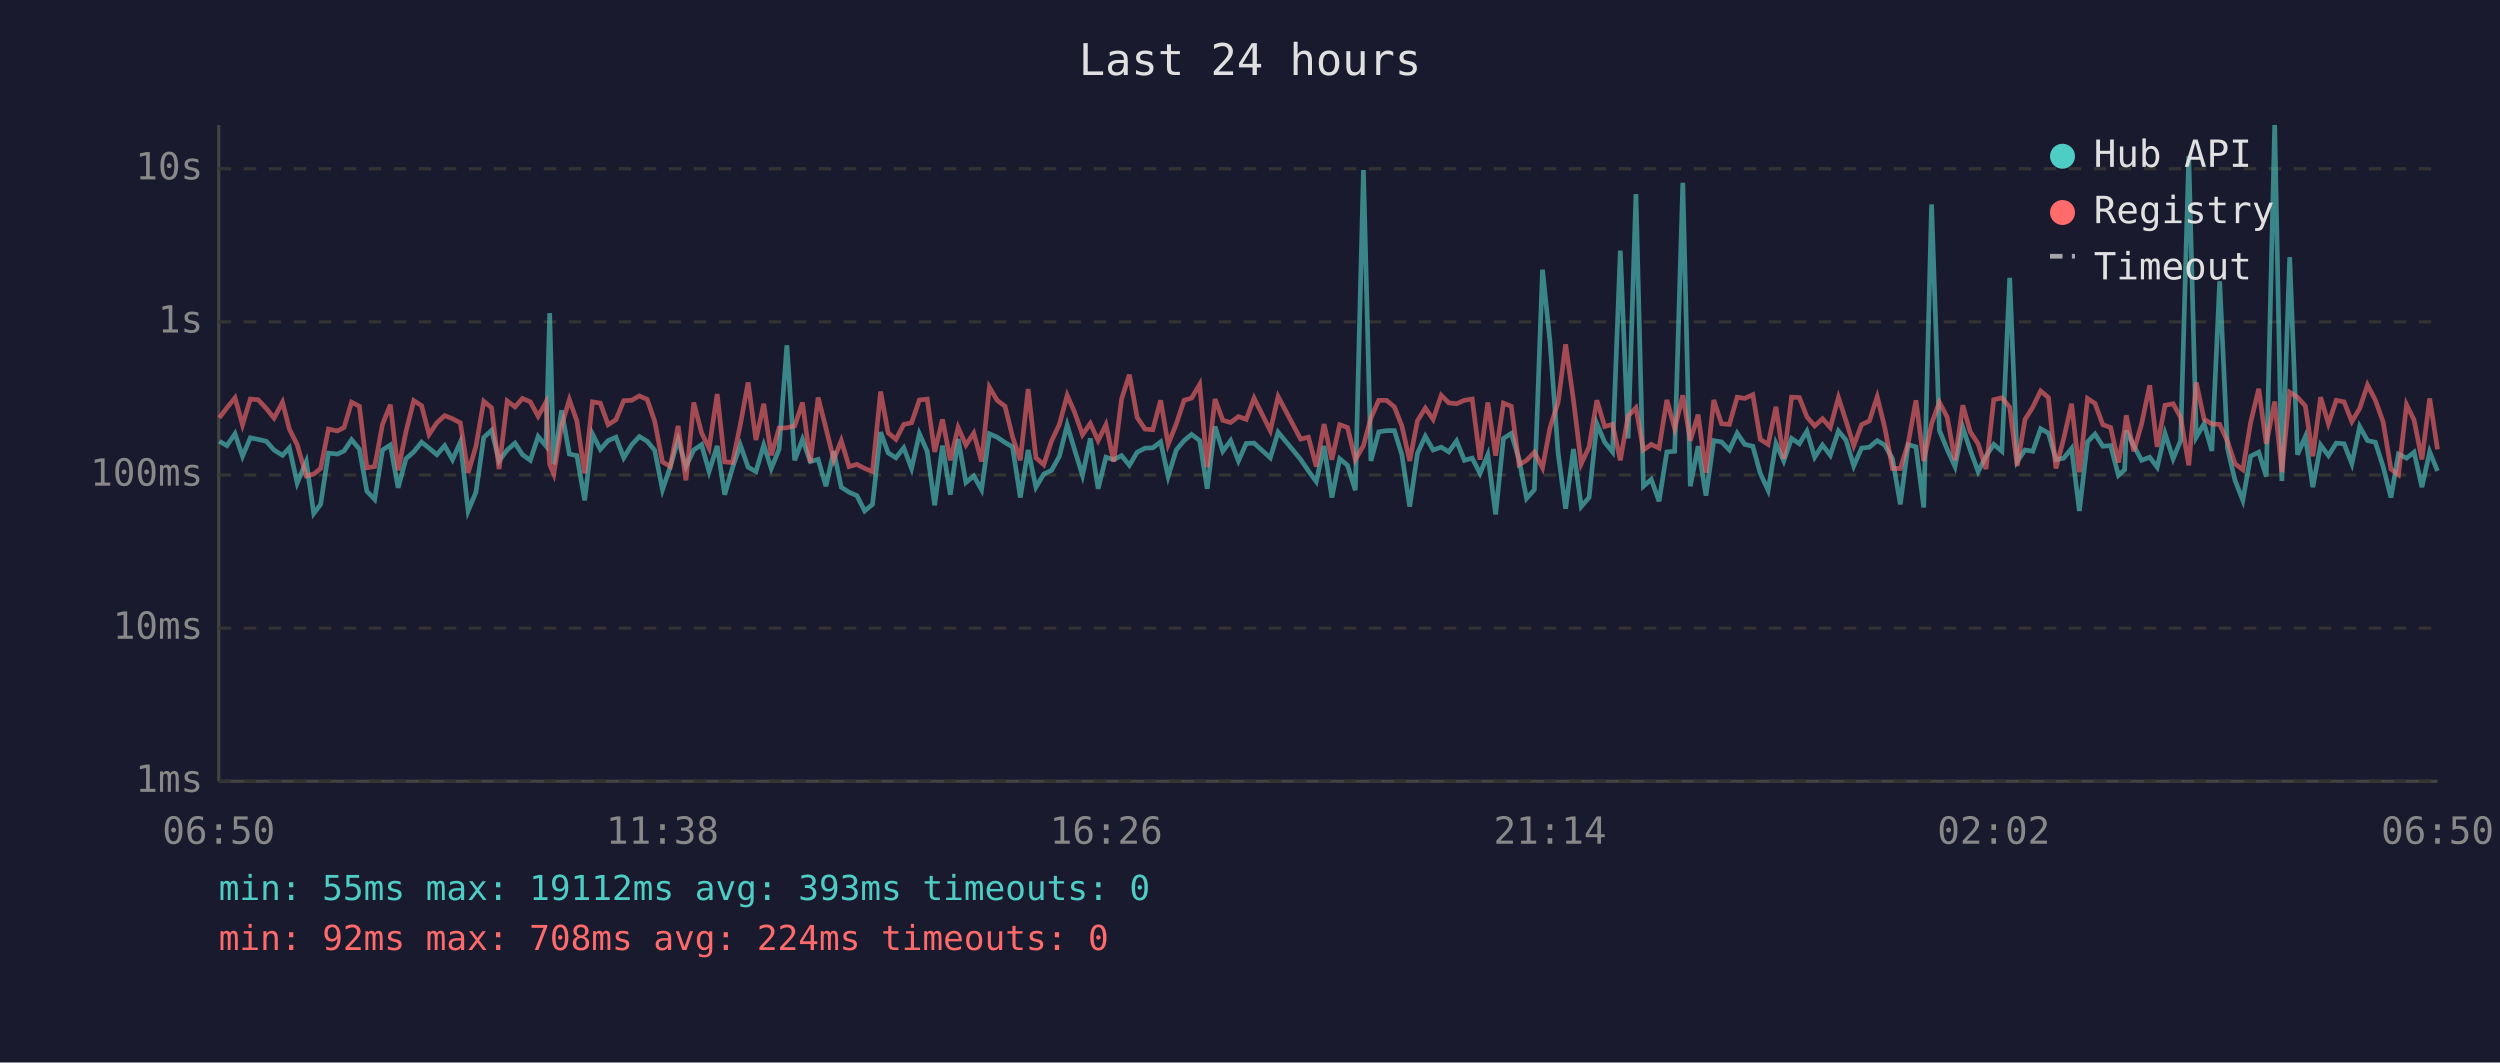
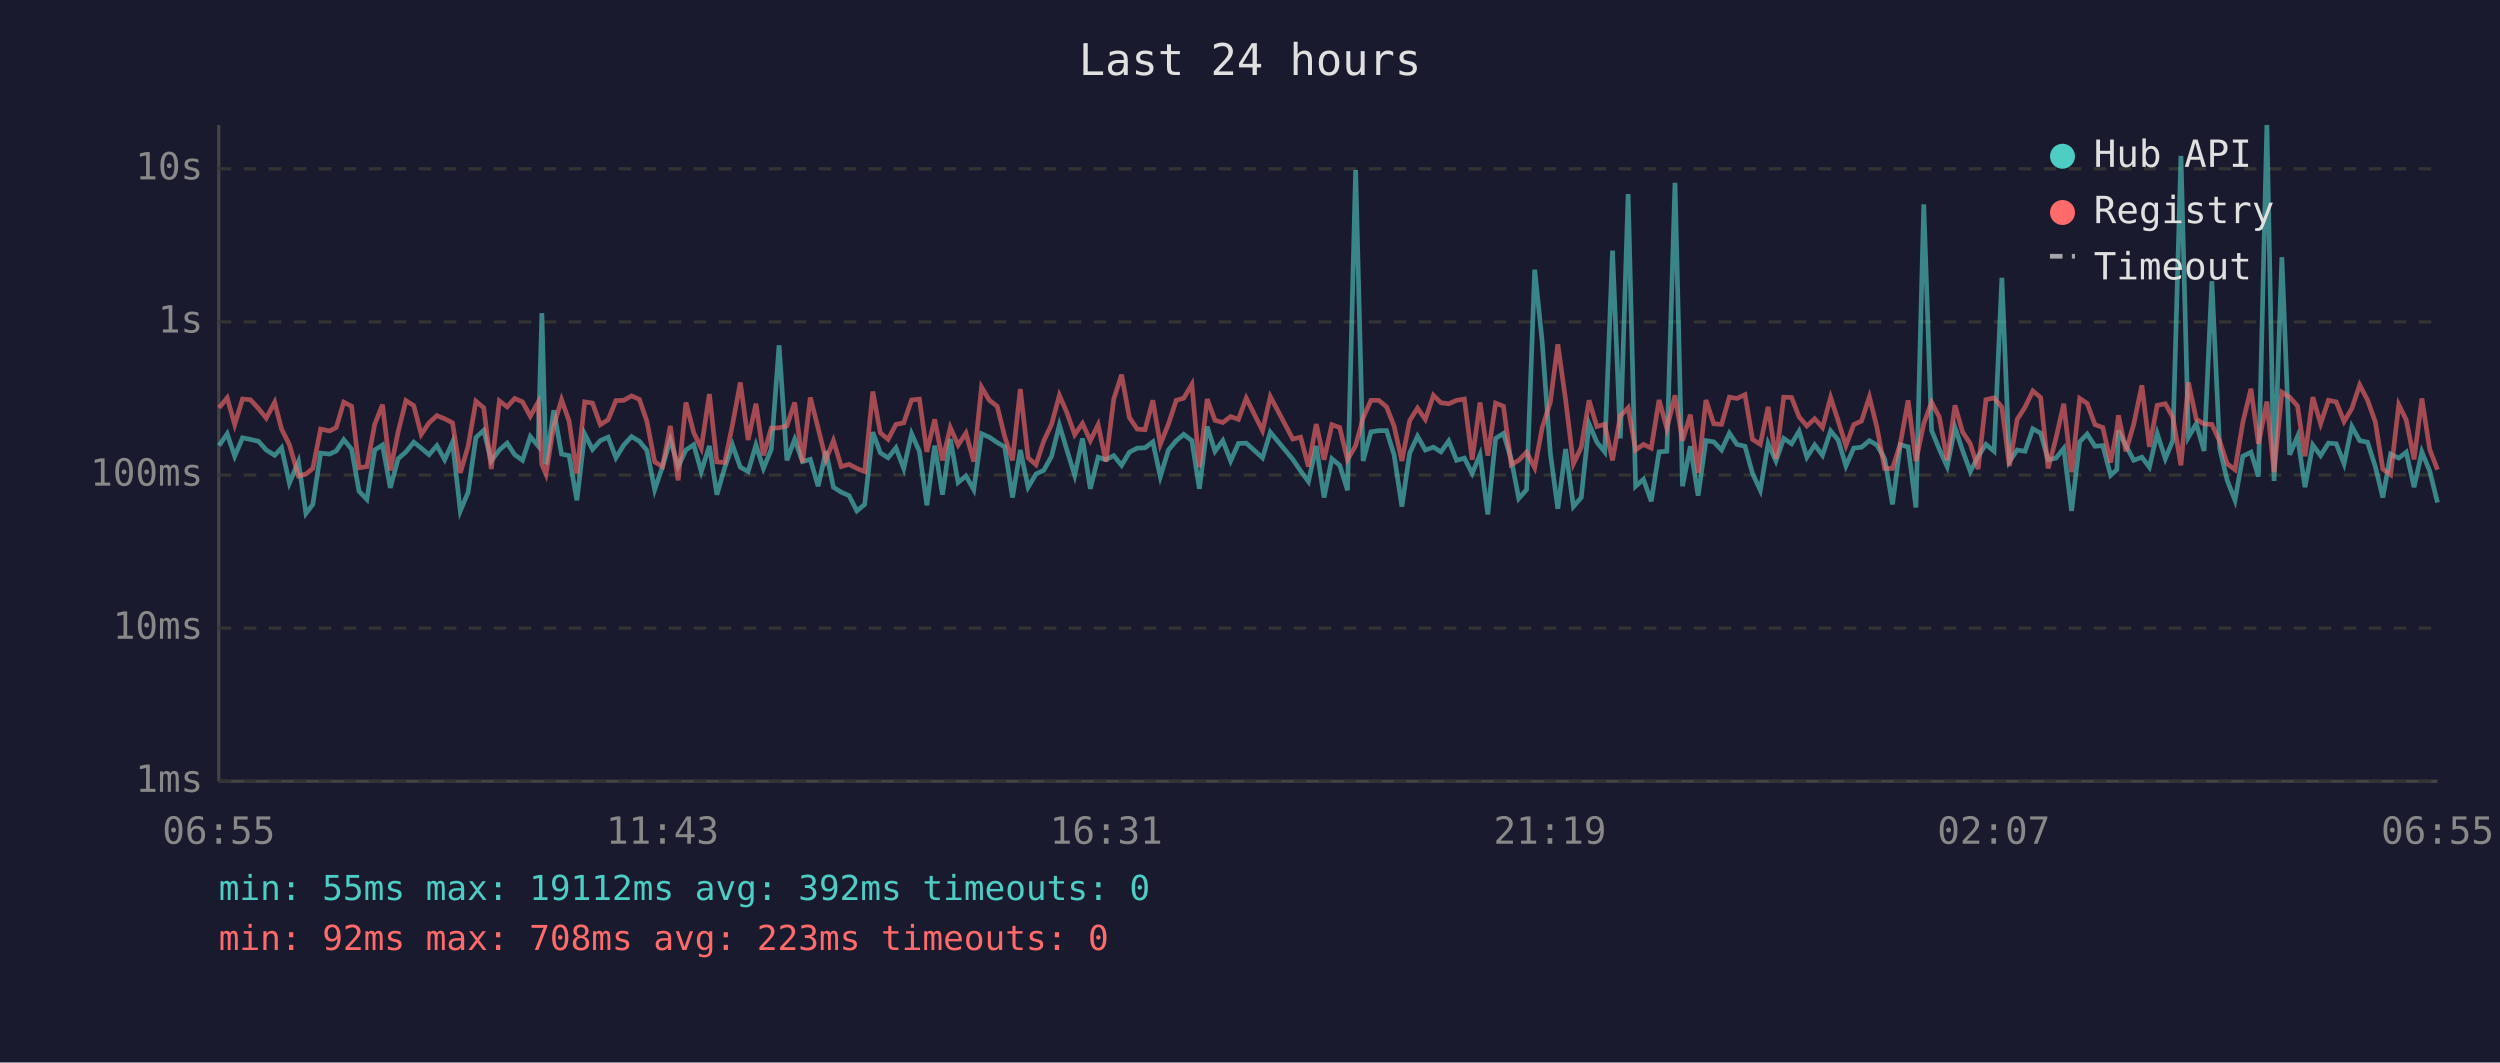
<svg xmlns="http://www.w3.org/2000/svg" viewBox="0 0 800 340" font-family="monospace" font-size="12">
  <rect width="800" height="340" fill="#1a1a2e" />
  <text x="400" y="24" fill="#e0e0e0" font-size="14" text-anchor="middle">Last 24 hours</text>
  <line x1="70" y1="40" x2="70" y2="250" stroke="#444" stroke-width="1" />
  <line x1="70" y1="250" x2="780" y2="250" stroke="#444" stroke-width="1" />
  <line x1="70" y1="250" x2="780" y2="250" stroke="#333" stroke-width="1" stroke-dasharray="4" />
  <text x="65" y="250" fill="#888" text-anchor="end" dominant-baseline="middle">1ms</text>
  <line x1="70" y1="201" x2="780" y2="201" stroke="#333" stroke-width="1" stroke-dasharray="4" />
  <text x="65" y="201" fill="#888" text-anchor="end" dominant-baseline="middle">10ms</text>
  <line x1="70" y1="152" x2="780" y2="152" stroke="#333" stroke-width="1" stroke-dasharray="4" />
  <text x="65" y="152" fill="#888" text-anchor="end" dominant-baseline="middle">100ms</text>
  <line x1="70" y1="103" x2="780" y2="103" stroke="#333" stroke-width="1" stroke-dasharray="4" />
  <text x="65" y="103" fill="#888" text-anchor="end" dominant-baseline="middle">1s</text>
  <line x1="70" y1="54" x2="780" y2="54" stroke="#333" stroke-width="1" stroke-dasharray="4" />
  <text x="65" y="54" fill="#888" text-anchor="end" dominant-baseline="middle">10s</text>
-   <text x="70" y="270" fill="#888" text-anchor="middle">06:50</text>
-   <text x="212" y="270" fill="#888" text-anchor="middle">11:38</text>
-   <text x="354" y="270" fill="#888" text-anchor="middle">16:26</text>
-   <text x="496" y="270" fill="#888" text-anchor="middle">21:14</text>
-   <text x="638" y="270" fill="#888" text-anchor="middle">02:02</text>
-   <text x="780" y="270" fill="#888" text-anchor="middle">06:50</text>
-   <polyline points="70.2,141.2 72.6,142.6 75.2,138.8 77.6,146.0 80.1,140.1 82.6,140.6 85.2,141.2 87.7,144.0 90.4,145.7 92.6,143.3 95.1,154.6 98.0,147.7 100.4,164.3 102.6,161.4 105.1,145.0 108.0,145.3 110.1,144.3 112.5,140.7 115.0,143.7 117.4,157.2 119.9,159.8 122.4,144.0 124.9,142.4 127.4,156.1 129.9,146.8 132.4,144.6 134.9,141.5 137.3,143.4 139.8,145.5 142.3,142.6 144.8,147.1 147.3,141.5 149.8,163.5 152.3,157.5 154.8,140.0 157.3,137.7 159.7,147.5 162.3,144.0 164.8,141.8 167.2,145.5 169.7,147.3 172.2,139.7 174.7,142.7 175.9,100.2 177.2,148.6 179.7,131.3 182.2,145.3 184.6,145.8 187.1,160.1 189.6,138.9 192.1,143.8 194.6,141.0 197.1,139.9 199.6,146.5 202.1,142.4 204.6,139.7 207.1,141.2 209.5,144.1 212.0,156.7 214.5,149.3 217.0,140.7 219.5,149.3 222.0,144.0 224.5,142.3 226.9,150.9 229.5,142.7 231.9,158.3 234.4,149.7 236.9,142.4 239.4,149.5 241.9,150.9 244.4,142.4 246.8,149.9 249.3,143.8 251.8,110.5 254.3,147.3 256.8,140.6 259.3,147.7 261.8,147.0 264.3,155.6 266.8,144.4 269.2,155.9 271.7,157.5 274.2,158.6 276.7,163.5 279.2,161.4 281.8,138.3 284.2,144.9 286.7,146.5 289.2,143.3 291.7,149.9 294.2,138.8 296.7,144.4 299.1,161.7 301.6,142.6 304.1,158.3 306.6,140.5 309.1,154.4 311.6,152.3 314.1,156.7 316.6,138.8 319.1,139.9 321.6,141.6 324.0,143.0 326.5,159.2 329.0,144.0 331.5,155.9 334.0,151.7 336.5,150.5 339.0,146.0 341.5,136.0 343.9,144.0 346.4,152.1 348.9,140.3 351.4,156.4 353.9,146.3 356.4,147.1 358.9,145.8 361.4,148.9 363.9,144.7 366.4,143.4 368.9,143.3 371.4,141.4 373.8,152.5 376.4,144.0 378.9,141.0 381.3,139.0 383.9,141.0 386.3,156.4 388.8,136.5 391.3,144.4 393.8,141.0 396.3,147.5 398.8,141.9 401.3,141.8 406.5,146.5 409.0,138.3 416.2,147.0 418.7,150.7 421.2,154.1 423.7,142.7 426.2,159.2 428.7,146.8 431.2,148.9 433.7,156.9 436.3,54.4 438.7,147.5 441.2,138.2 443.7,137.8 446.2,137.8 448.6,145.5 451.1,162.1 453.6,145.0 456.1,139.6 458.6,144.0 461.2,143.1 463.6,144.6 466.1,141.1 468.6,147.3 471.1,146.6 473.6,151.5 476.1,145.5 478.6,164.6 481.1,140.3 483.6,138.7 486.1,147.0 488.5,159.5 491.0,156.7 493.6,86.3 496.0,109.4 498.6,145.0 501.0,162.8 503.5,143.7 506.0,162.1 508.5,159.2 511.0,135.6 513.5,141.5 516.0,144.6 518.5,80.2 521.0,140.3 523.5,62.1 525.9,155.6 528.4,153.4 530.9,160.4 533.4,144.6 535.9,144.4 538.5,58.5 540.9,155.6 543.4,142.8 545.9,158.6 548.4,141.0 550.9,141.4 553.4,144.0 555.9,138.6 558.3,142.2 560.9,142.8 563.3,151.5 565.8,156.9 568.3,141.9 570.8,147.5 573.3,140.3 575.8,142.0 578.2,138.0 580.7,146.3 583.2,142.4 585.7,145.7 588.3,137.9 590.7,140.8 593.2,149.1 595.7,143.4 598.2,143.1 600.7,141.0 603.1,142.4 605.6,146.8 608.1,161.4 610.6,142.3 613.1,143.0 615.6,162.4 618.1,65.4 620.6,137.7 623.1,143.8 625.6,149.3 628.1,136.8 630.5,144.1 633.0,150.9 635.5,146.0 638.0,142.2 640.6,144.4 643.1,88.9 645.5,147.7 648.0,144.0 650.5,144.4 653.0,137.2 655.5,138.6 657.9,147.1 660.4,146.6 662.9,143.5 665.4,163.5 668.0,141.4 670.4,138.9 672.9,142.8 675.4,142.6 677.9,152.1 679.9,150.3 680.4,137.8 682.8,142.6 685.3,147.3 687.9,146.3 690.3,149.5 692.8,138.7 695.4,146.8 697.8,141.0 700.4,49.9 702.8,139.9 705.3,135.6 707.8,144.3 710.3,90.0 712.8,143.5 715.2,153.7 717.7,160.1 720.2,146.0 722.8,144.7 725.2,152.5 727.9,40.0 730.2,153.9 732.7,82.3 735.2,145.5 737.7,139.7 740.1,155.9 742.6,142.4 745.1,145.8 747.6,141.8 750.1,142.0 752.6,148.4 755.1,136.5 757.6,141.0 760.1,141.5 762.6,149.3 765.1,159.2 767.5,145.3 770.1,146.6 772.5,144.7 775.0,155.9 777.5,144.6 780.0,150.7" fill="none" stroke="#4ecdc4" stroke-width="1.5" opacity="0.6" />
-   <polyline points="70.2,133.7 72.6,130.5 75.2,127.3 77.6,135.9 80.1,127.7 82.6,127.9 85.2,130.7 87.7,133.8 90.4,128.7 92.6,137.3 95.1,142.3 98.0,152.3 100.4,151.7 102.6,149.9 105.1,137.3 108.0,137.9 110.1,136.8 112.5,128.7 115.0,130.0 117.4,149.7 119.9,149.3 122.4,135.8 124.9,129.5 127.4,150.5 129.9,138.2 132.4,128.2 134.9,129.8 137.3,139.0 139.8,135.3 142.3,133.0 144.8,134.0 147.3,135.3 149.8,151.3 152.3,142.8 154.8,128.4 157.3,130.5 159.7,150.1 162.3,128.3 164.8,130.2 167.2,127.5 169.7,128.6 172.2,133.2 174.7,128.7 175.9,148.6 177.2,151.7 179.7,136.2 182.2,127.9 184.6,134.7 187.1,151.5 189.6,128.6 192.1,129.0 194.6,135.9 197.1,134.3 199.6,128.2 202.1,128.1 204.6,126.7 207.1,127.8 209.5,134.8 212.0,147.8 214.5,149.3 217.0,136.3 219.5,153.7 222.0,128.8 224.5,138.5 226.9,143.4 229.5,126.1 231.9,147.8 234.4,148.0 236.9,135.9 239.4,122.4 241.9,140.8 244.4,129.2 246.8,145.7 249.3,137.0 251.8,136.9 254.3,136.3 256.8,128.8 259.3,148.0 261.8,127.2 264.3,137.0 266.8,147.1 269.2,141.0 271.7,149.3 274.2,148.6 276.7,149.9 279.2,150.9 281.8,125.3 284.2,138.5 286.7,140.6 289.2,135.8 291.7,135.3 294.2,128.0 296.7,127.7 299.1,144.6 301.6,134.2 304.1,147.3 306.6,136.8 309.1,142.4 311.6,138.6 314.1,147.7 316.6,123.9 319.1,128.1 321.6,130.0 324.0,139.7 326.5,147.3 329.0,124.5 331.5,146.5 334.0,148.7 336.5,141.1 339.0,135.8 341.5,126.5 343.9,132.0 346.4,139.1 348.9,135.5 351.4,141.0 353.9,135.9 356.4,147.7 358.9,127.7 361.4,119.9 363.9,133.6 366.4,137.3 368.9,137.5 371.4,128.1 373.8,142.2 376.4,135.7 378.9,128.1 381.3,127.4 383.9,123.0 386.3,149.5 388.8,127.7 391.3,134.5 393.8,135.2 396.3,133.3 398.8,134.2 401.3,127.4 406.5,137.8 409.0,126.9 416.2,140.5 418.7,139.9 421.2,149.3 423.7,135.7 426.2,147.1 428.7,135.9 431.2,136.8 433.7,147.1 436.3,142.6 438.7,133.7 441.2,128.1 443.7,128.1 446.2,130.2 448.6,136.3 451.1,147.5 453.6,134.6 456.1,130.6 458.6,134.2 461.2,126.5 463.6,128.9 466.1,129.2 468.6,128.1 471.1,127.7 473.6,147.1 476.1,128.8 478.6,145.8 481.1,129.0 483.6,130.0 486.1,148.7 488.5,147.3 491.0,144.7 493.6,149.7 496.0,136.9 498.6,128.7 501.0,110.2 503.5,128.0 506.0,148.4 508.5,143.1 511.0,128.1 513.5,136.5 516.0,135.8 518.5,147.3 521.0,133.1 523.5,130.5 525.9,144.0 528.4,142.2 530.9,143.4 533.4,128.0 535.9,137.1 538.5,126.5 540.9,141.0 543.4,132.7 545.9,151.3 548.4,128.0 550.9,135.6 553.4,135.8 555.9,127.1 558.3,127.5 560.9,126.3 563.3,140.6 565.8,142.2 568.3,130.2 570.8,146.8 573.3,127.1 575.8,127.2 578.2,133.4 580.7,136.3 583.2,134.0 585.7,136.8 588.3,127.2 590.7,134.6 593.2,142.6 595.7,135.9 598.2,134.7 600.7,127.0 603.1,136.7 605.6,149.9 608.1,149.9 610.6,142.0 613.1,128.1 615.6,147.5 618.1,135.6 620.6,128.7 623.1,133.5 625.6,147.3 628.1,129.7 630.5,138.2 633.0,142.0 635.5,150.1 638.0,127.9 640.6,127.3 643.1,130.3 645.5,149.1 648.0,134.2 650.5,130.3 653.0,125.1 655.5,127.2 657.9,149.9 660.4,140.3 662.9,129.2 665.4,151.1 668.0,127.5 670.4,129.1 672.9,135.9 675.4,136.8 677.9,148.0 679.9,137.3 680.4,132.9 682.8,144.4 685.3,135.7 687.9,123.3 690.3,143.0 692.8,129.7 695.4,129.2 697.8,133.5 700.4,148.9 702.8,122.4 705.3,134.1 707.8,135.7 710.3,135.8 712.8,141.2 715.2,148.4 717.7,150.3 720.2,135.2 722.8,124.4 725.2,142.0 727.9,128.5 730.2,151.1 732.7,125.5 735.2,127.1 737.7,129.9 740.1,146.0 742.6,127.1 745.1,135.6 747.6,128.1 750.1,128.6 752.6,134.9 755.1,130.7 757.6,123.2 760.1,128.0 762.6,135.0 765.1,150.1 767.5,151.9 770.1,129.5 772.5,134.4 775.0,147.0 777.5,127.5 780.0,143.8" fill="none" stroke="#ff6b6b" stroke-width="1.5" opacity="0.6" />
+   <text x="70" y="270" fill="#888" text-anchor="middle">06:55</text>
+   <text x="212" y="270" fill="#888" text-anchor="middle">11:43</text>
+   <text x="354" y="270" fill="#888" text-anchor="middle">16:31</text>
+   <text x="496" y="270" fill="#888" text-anchor="middle">21:19</text>
+   <text x="638" y="270" fill="#888" text-anchor="middle">02:07</text>
+   <text x="780" y="270" fill="#888" text-anchor="middle">06:55</text>
+   <polyline points="70.1,142.6 72.7,138.8 75.1,146.0 77.6,140.1 80.1,140.6 82.7,141.2 85.2,144.0 87.9,145.7 90.1,143.3 92.6,154.6 95.5,147.7 97.9,164.3 100.1,161.4 102.6,145.0 105.5,145.3 107.6,144.3 110.0,140.7 112.5,143.7 114.9,157.2 117.4,159.8 119.9,144.0 122.4,142.4 124.9,156.1 127.4,146.8 129.9,144.6 132.4,141.5 134.8,143.4 137.3,145.5 139.8,142.6 142.3,147.1 144.8,141.5 147.3,163.5 149.8,157.5 152.3,140.0 154.8,137.7 157.2,147.5 159.8,144.0 162.3,141.8 164.7,145.5 167.2,147.3 169.7,139.7 172.2,142.7 173.4,100.2 174.7,148.6 177.2,131.3 179.7,145.3 182.1,145.8 184.6,160.1 187.1,138.9 189.6,143.8 192.1,141.0 194.6,139.9 197.1,146.5 199.6,142.4 202.1,139.7 204.6,141.2 207.0,144.1 209.5,156.7 212.0,149.3 214.5,140.7 217.0,149.3 219.5,144.0 222.0,142.3 224.4,150.9 227.0,142.7 229.4,158.3 231.9,149.7 234.4,142.4 236.9,149.5 239.4,150.9 241.9,142.4 244.3,149.9 246.8,143.8 249.3,110.5 251.8,147.3 254.3,140.6 256.8,147.7 259.3,147.0 261.8,155.6 264.3,144.4 266.7,155.9 269.2,157.5 271.7,158.6 274.2,163.5 276.7,161.4 279.3,138.3 281.7,144.9 284.2,146.5 286.7,143.3 289.2,149.9 291.7,138.8 294.2,144.4 296.6,161.7 299.1,142.6 301.6,158.3 304.1,140.5 306.6,154.4 309.1,152.3 311.6,156.7 314.1,138.8 316.6,139.9 319.1,141.6 321.5,143.0 324.0,159.2 326.5,144.0 329.0,155.9 331.5,151.7 334.0,150.5 336.5,146.0 339.0,136.0 341.4,144.0 343.9,152.1 346.4,140.3 348.9,156.4 351.4,146.3 353.9,147.1 356.4,145.8 358.9,148.9 361.4,144.7 363.9,143.4 366.4,143.3 368.9,141.4 371.3,152.5 373.9,144.0 376.4,141.0 378.8,139.0 381.4,141.0 383.8,156.4 386.3,136.5 388.8,144.4 391.3,141.0 393.8,147.5 396.3,141.9 398.8,141.8 404.0,146.5 406.5,138.3 413.7,147.0 416.2,150.7 418.7,154.1 421.2,142.7 423.7,159.2 426.2,146.8 428.7,148.9 431.2,156.9 433.8,54.4 436.2,147.5 438.7,138.2 441.2,137.8 443.7,137.8 446.1,145.5 448.6,162.1 451.1,145.0 453.6,139.6 456.1,144.0 458.7,143.1 461.1,144.6 463.6,141.1 466.1,147.3 468.6,146.6 471.1,151.5 473.6,145.5 476.1,164.6 478.6,140.3 481.1,138.7 483.6,147.0 486.0,159.5 488.5,156.7 491.1,86.3 493.5,109.4 496.1,145.0 498.5,162.8 501.0,143.7 503.5,162.1 506.0,159.2 508.5,135.6 511.0,141.5 513.5,144.6 516.0,80.2 518.5,140.3 521.0,62.1 523.4,155.6 525.9,153.4 528.4,160.4 530.9,144.6 533.4,144.4 536.0,58.5 538.4,155.6 540.9,142.8 543.4,158.6 545.9,141.0 548.4,141.4 550.9,144.0 553.4,138.6 555.8,142.2 558.4,142.8 560.8,151.5 563.3,156.9 565.8,141.9 568.3,147.5 570.8,140.3 573.3,142.0 575.7,138.0 578.2,146.3 580.7,142.4 583.2,145.7 585.8,137.9 588.2,140.8 590.7,149.1 593.2,143.4 595.7,143.1 598.2,141.0 600.6,142.4 603.1,146.8 605.6,161.4 608.1,142.3 610.6,143.0 613.1,162.4 615.6,65.4 618.1,137.7 620.6,143.8 623.1,149.3 625.6,136.8 628.0,144.1 630.5,150.9 633.0,146.0 635.5,142.2 638.1,144.4 640.6,88.9 643.0,147.7 645.5,144.0 648.0,144.4 650.5,137.2 653.0,138.6 655.4,147.1 657.9,146.6 660.4,143.5 662.9,163.5 665.5,141.4 667.9,138.9 670.4,142.8 672.9,142.6 675.4,152.1 677.4,150.3 677.9,137.8 680.3,142.6 682.8,147.3 685.4,146.3 687.8,149.5 690.3,138.7 692.9,146.8 695.3,141.0 697.9,49.9 700.3,139.9 702.8,135.6 705.3,144.3 707.8,90.0 710.3,143.5 712.7,153.7 715.2,160.1 717.7,146.0 720.3,144.7 722.7,152.5 725.4,40.0 727.7,153.9 730.2,82.3 732.7,145.5 735.2,139.7 737.6,155.9 740.1,142.4 742.6,145.8 745.1,141.8 747.6,142.0 750.1,148.4 752.6,136.5 755.1,141.0 757.6,141.5 760.1,149.3 762.5,159.2 765.0,145.3 767.6,146.6 770.0,144.7 772.5,155.9 775.0,144.6 777.5,150.7 780.0,160.8" fill="none" stroke="#4ecdc4" stroke-width="1.5" opacity="0.6" />
+   <polyline points="70.1,130.5 72.7,127.3 75.1,135.9 77.6,127.7 80.1,127.9 82.7,130.7 85.2,133.8 87.9,128.7 90.1,137.3 92.6,142.3 95.5,152.3 97.9,151.7 100.1,149.9 102.6,137.3 105.5,137.9 107.6,136.8 110.0,128.7 112.5,130.0 114.9,149.7 117.4,149.3 119.9,135.8 122.4,129.5 124.9,150.5 127.4,138.2 129.9,128.2 132.4,129.8 134.8,139.0 137.3,135.3 139.8,133.0 142.3,134.0 144.8,135.3 147.3,151.3 149.8,142.8 152.3,128.4 154.8,130.5 157.2,150.1 159.8,128.3 162.3,130.2 164.7,127.5 167.2,128.6 169.7,133.2 172.2,128.7 173.4,148.6 174.7,151.7 177.2,136.2 179.7,127.9 182.1,134.7 184.6,151.5 187.1,128.6 189.6,129.0 192.1,135.9 194.6,134.3 197.1,128.2 199.6,128.1 202.1,126.7 204.6,127.8 207.0,134.8 209.5,147.8 212.0,149.3 214.5,136.3 217.0,153.7 219.5,128.8 222.0,138.5 224.4,143.4 227.0,126.1 229.4,147.8 231.9,148.0 234.4,135.9 236.9,122.4 239.4,140.8 241.9,129.2 244.3,145.7 246.8,137.0 249.3,136.9 251.8,136.3 254.3,128.8 256.8,148.0 259.3,127.2 261.8,137.0 264.3,147.1 266.7,141.0 269.2,149.3 271.7,148.6 274.2,149.9 276.7,150.9 279.3,125.3 281.7,138.5 284.2,140.6 286.7,135.8 289.2,135.3 291.7,128.0 294.2,127.7 296.6,144.6 299.1,134.2 301.6,147.3 304.1,136.8 306.6,142.4 309.1,138.6 311.6,147.7 314.1,123.9 316.6,128.1 319.1,130.0 321.5,139.7 324.0,147.3 326.5,124.5 329.0,146.5 331.5,148.7 334.0,141.1 336.5,135.8 339.0,126.5 341.4,132.0 343.9,139.1 346.4,135.5 348.9,141.0 351.4,135.9 353.9,147.7 356.4,127.7 358.9,119.9 361.4,133.6 363.9,137.3 366.4,137.5 368.9,128.1 371.3,142.2 373.9,135.7 376.4,128.1 378.8,127.4 381.4,123.0 383.8,149.5 386.3,127.7 388.8,134.5 391.3,135.2 393.8,133.3 396.3,134.2 398.8,127.4 404.0,137.8 406.5,126.9 413.7,140.5 416.2,139.9 418.7,149.3 421.2,135.7 423.7,147.1 426.2,135.9 428.7,136.8 431.2,147.1 433.8,142.6 436.2,133.7 438.7,128.1 441.2,128.1 443.7,130.2 446.1,136.3 448.6,147.5 451.1,134.6 453.6,130.6 456.1,134.2 458.7,126.5 461.1,128.9 463.6,129.2 466.1,128.1 468.6,127.7 471.1,147.1 473.6,128.8 476.1,145.8 478.6,129.0 481.1,130.0 483.6,148.7 486.0,147.3 488.5,144.7 491.1,149.7 493.5,136.9 496.1,128.7 498.5,110.2 501.0,128.0 503.5,148.4 506.0,143.1 508.5,128.1 511.0,136.5 513.5,135.8 516.0,147.3 518.5,133.1 521.0,130.5 523.4,144.0 525.9,142.2 528.4,143.4 530.9,128.0 533.4,137.1 536.0,126.5 538.4,141.0 540.9,132.7 543.4,151.3 545.9,128.0 548.4,135.6 550.9,135.8 553.4,127.1 555.8,127.5 558.4,126.3 560.8,140.6 563.3,142.2 565.8,130.2 568.3,146.8 570.8,127.1 573.3,127.2 575.7,133.4 578.2,136.3 580.7,134.0 583.2,136.8 585.8,127.2 588.2,134.6 590.7,142.6 593.2,135.9 595.7,134.7 598.2,127.0 600.6,136.7 603.1,149.9 605.6,149.9 608.1,142.0 610.6,128.1 613.1,147.5 615.6,135.6 618.1,128.7 620.6,133.5 623.1,147.3 625.6,129.7 628.0,138.2 630.5,142.0 633.0,150.1 635.5,127.9 638.1,127.3 640.6,130.3 643.0,149.1 645.5,134.2 648.0,130.3 650.5,125.1 653.0,127.2 655.4,149.9 657.9,140.3 660.4,129.2 662.9,151.1 665.5,127.5 667.9,129.1 670.4,135.9 672.9,136.8 675.4,148.0 677.4,137.3 677.9,132.9 680.3,144.4 682.8,135.7 685.4,123.3 687.8,143.0 690.3,129.7 692.9,129.2 695.3,133.5 697.9,148.9 700.3,122.4 702.8,134.1 705.3,135.7 707.8,135.8 710.3,141.2 712.7,148.4 715.2,150.3 717.7,135.2 720.3,124.4 722.7,142.0 725.4,128.5 727.7,151.1 730.2,125.5 732.7,127.1 735.2,129.9 737.6,146.0 740.1,127.1 742.6,135.6 745.1,128.1 747.6,128.6 750.1,134.9 752.6,130.7 755.1,123.2 757.6,128.0 760.1,135.0 762.5,150.1 765.0,151.9 767.6,129.5 770.0,134.4 772.5,147.0 775.0,127.5 777.5,143.8 780.0,150.3" fill="none" stroke="#ff6b6b" stroke-width="1.5" opacity="0.6" />
  <circle cx="660" cy="50" r="4" fill="#4ecdc4" />
  <text x="670" y="50" fill="#e0e0e0" dominant-baseline="middle">Hub API</text>
  <circle cx="660" cy="68" r="4" fill="#ff6b6b" />
  <text x="670" y="68" fill="#e0e0e0" dominant-baseline="middle">Registry</text>
  <line x1="656" y1="82" x2="664" y2="82" stroke="#e0e0e0" stroke-width="1.5" stroke-dasharray="4,3" opacity="0.7" />
  <text x="670" y="86" fill="#e0e0e0" dominant-baseline="middle">Timeout</text>
-   <text x="70" y="288" fill="#4ecdc4" font-size="11">min: 55ms  max: 19112ms  avg: 393ms  timeouts: 0</text>
-   <text x="70" y="304" fill="#ff6b6b" font-size="11">min: 92ms  max: 708ms  avg: 224ms  timeouts: 0</text>
+   <text x="70" y="288" fill="#4ecdc4" font-size="11">min: 55ms  max: 19112ms  avg: 392ms  timeouts: 0</text>
+   <text x="70" y="304" fill="#ff6b6b" font-size="11">min: 92ms  max: 708ms  avg: 223ms  timeouts: 0</text>
</svg>
